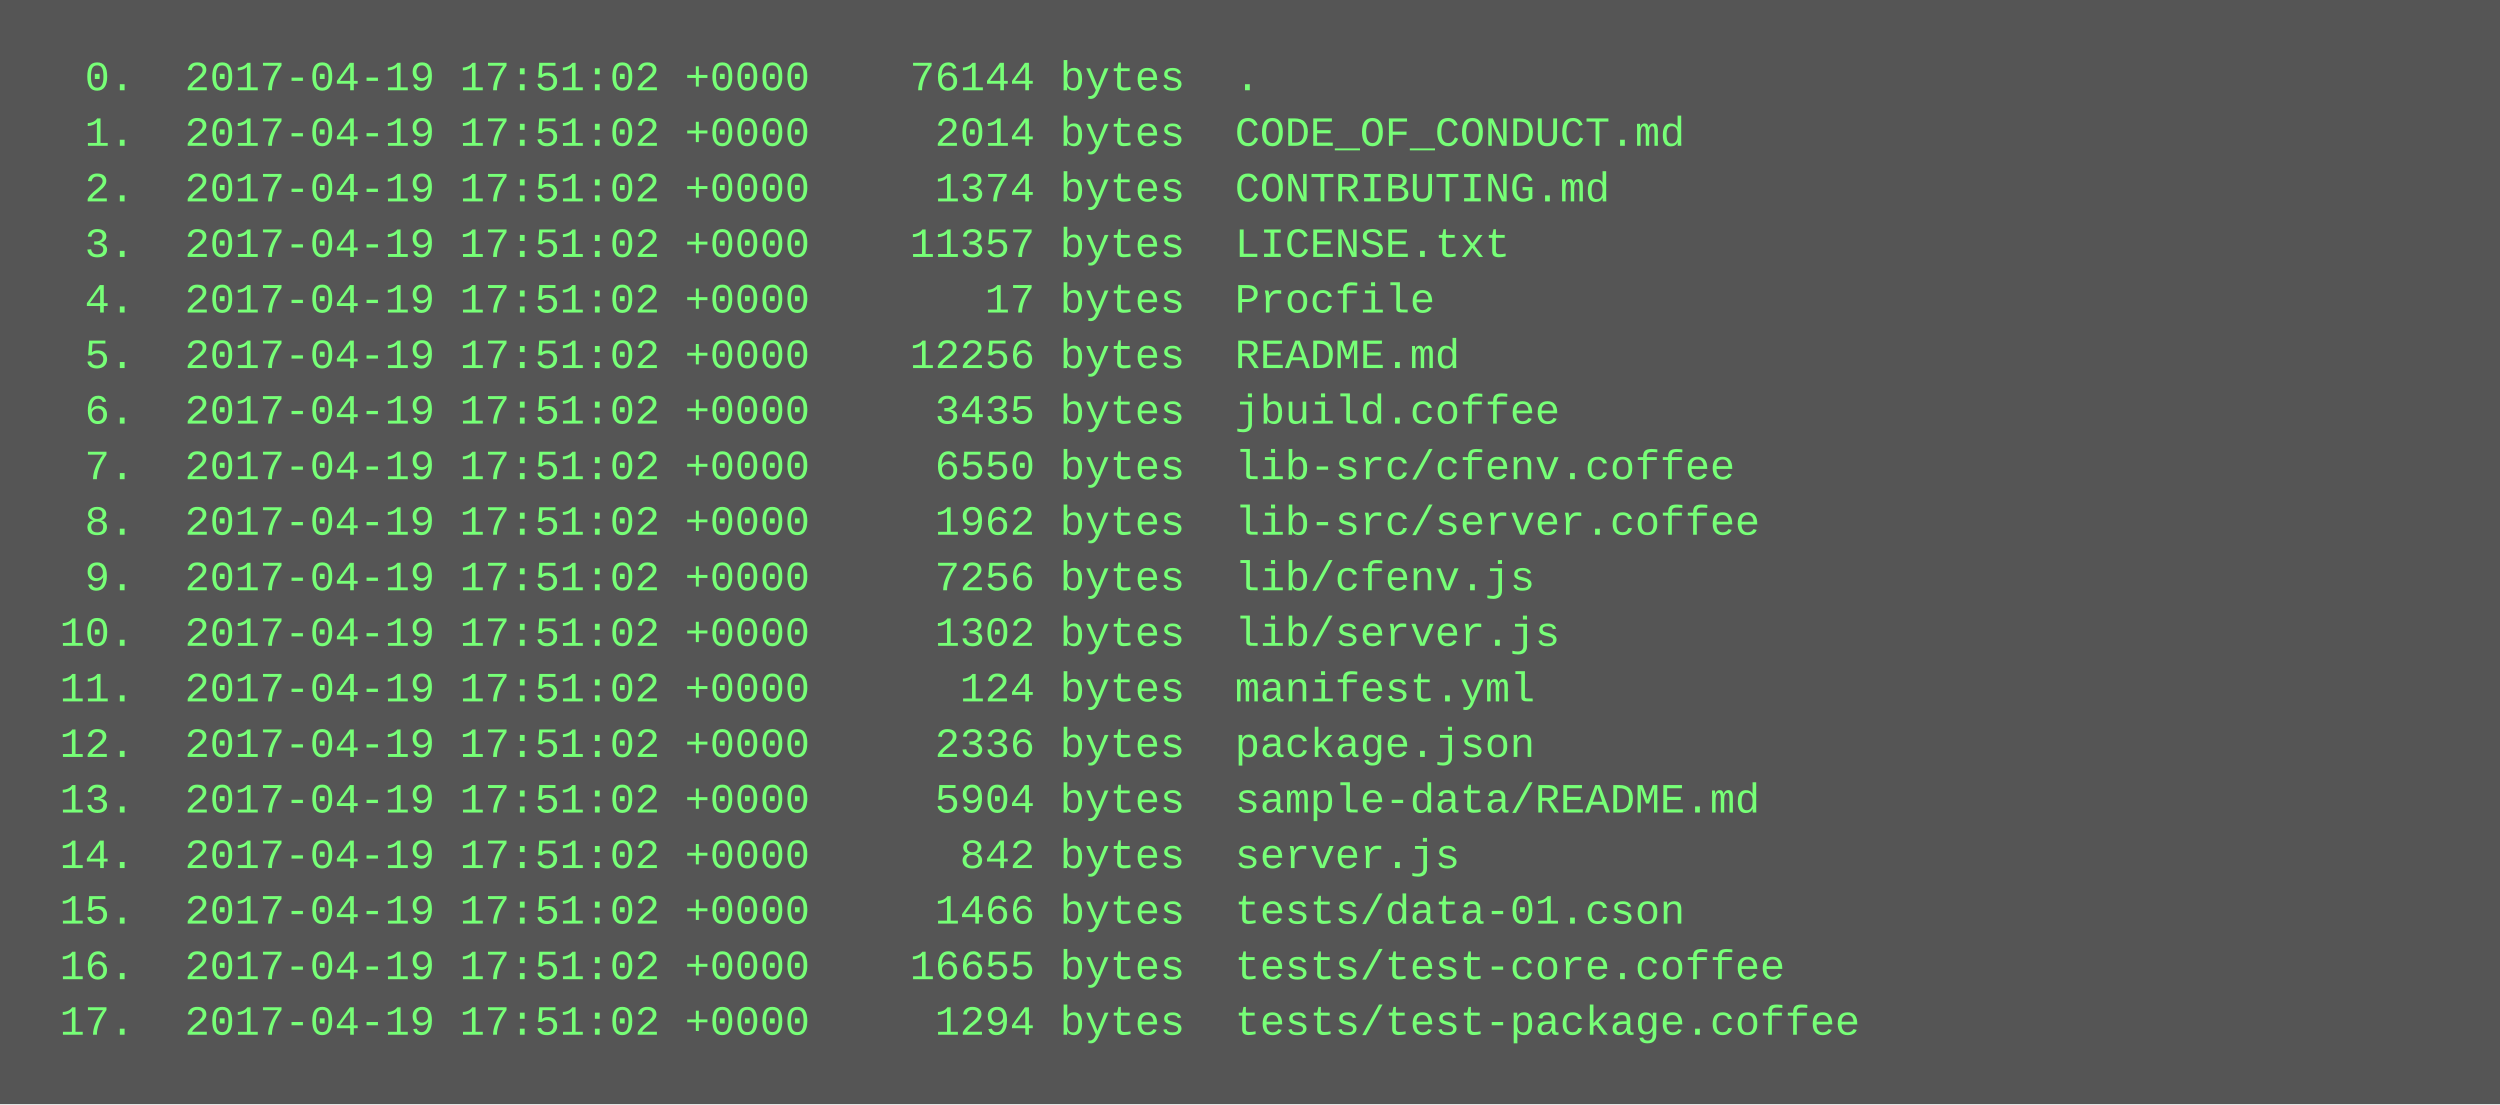
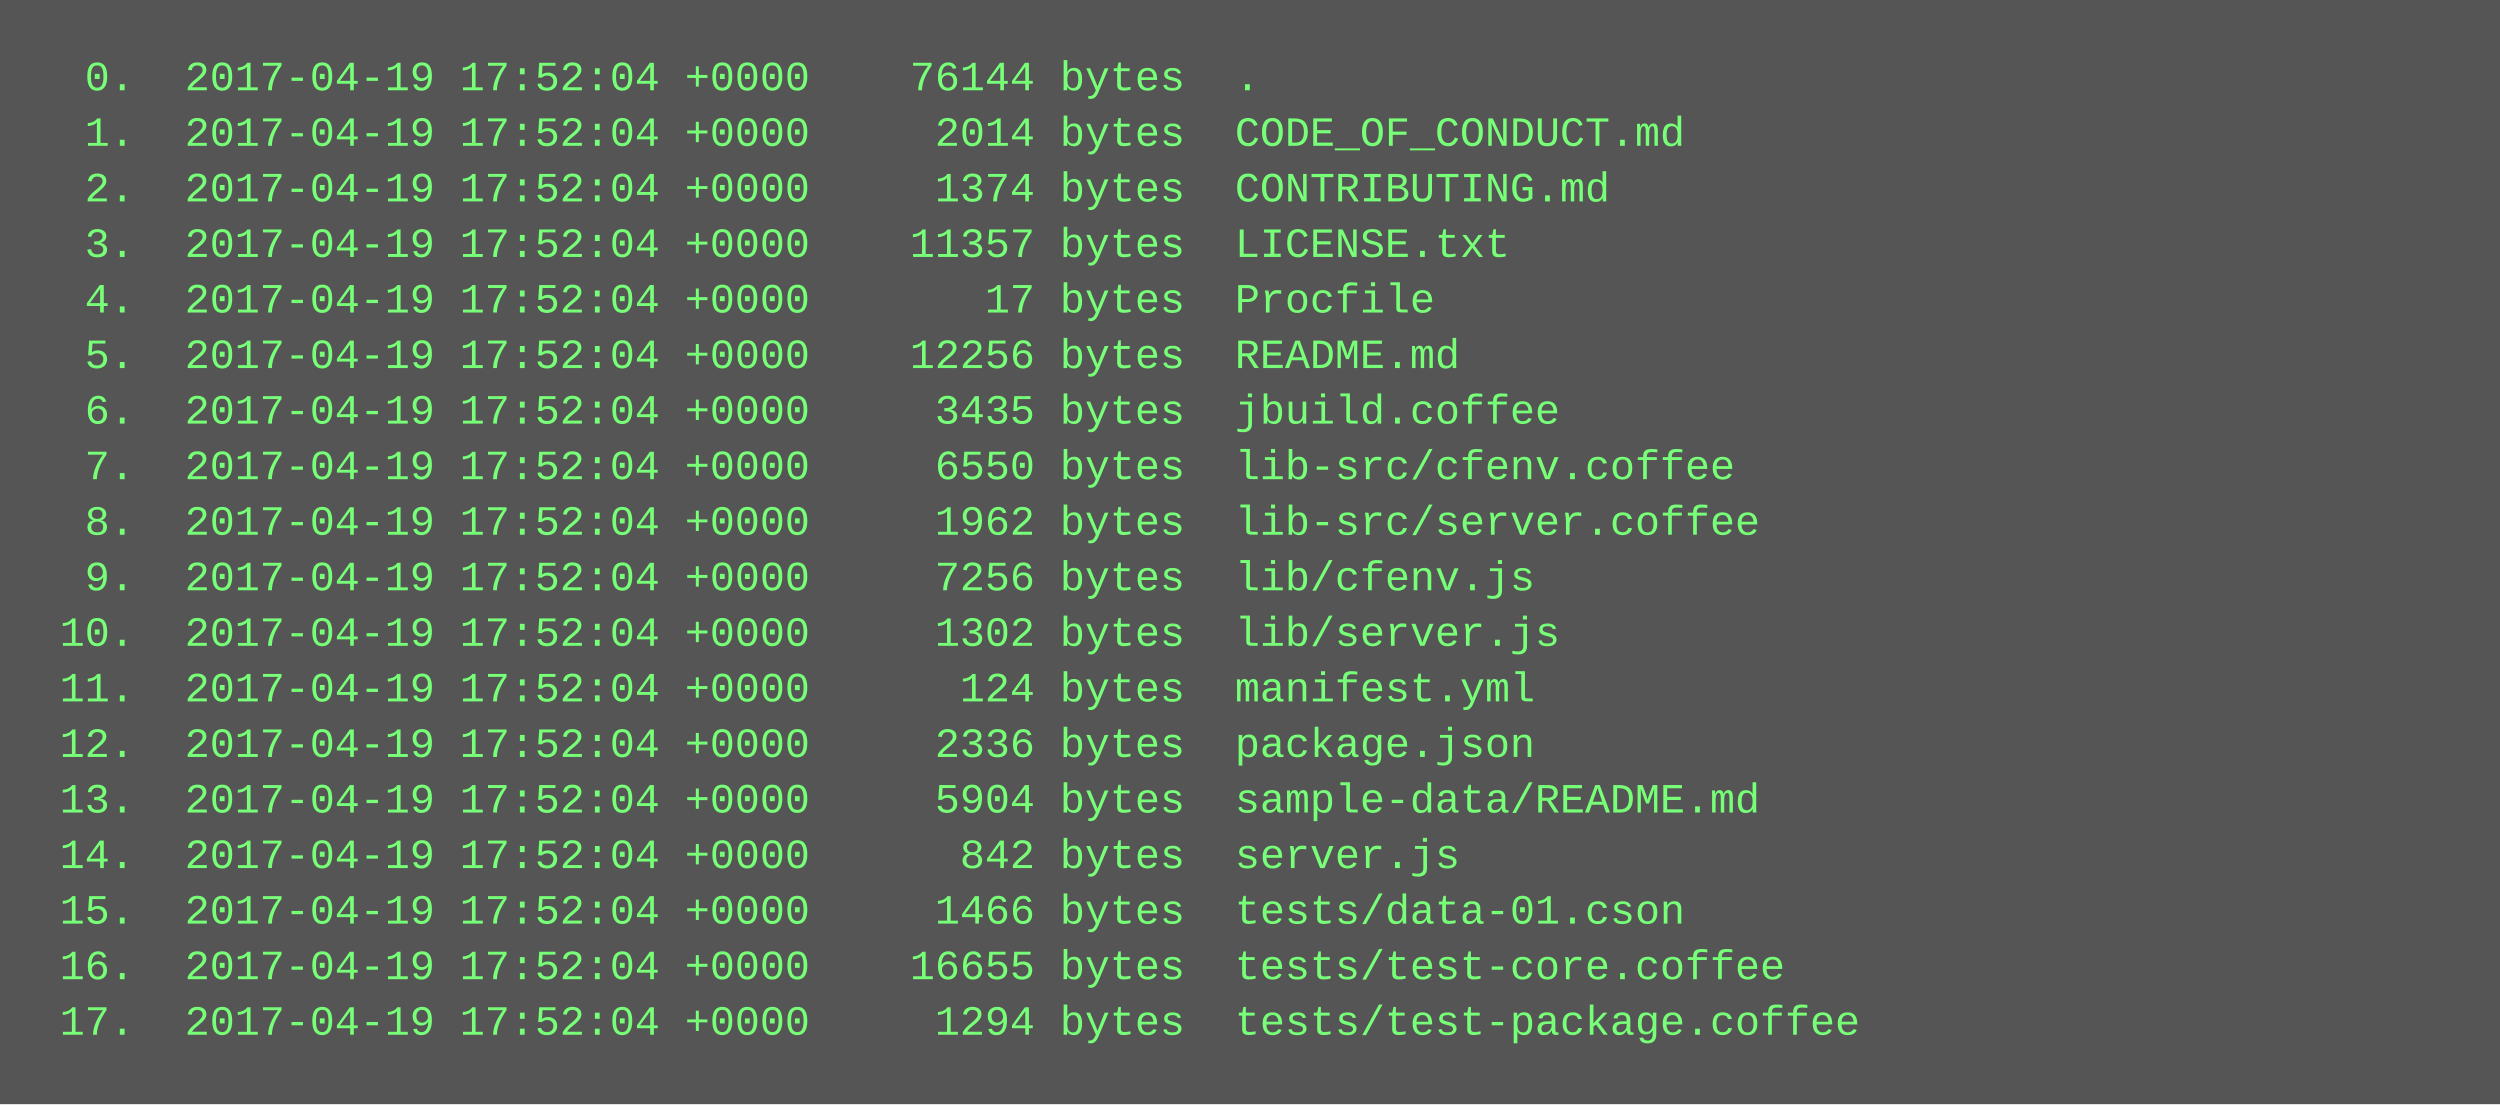
<svg xmlns="http://www.w3.org/2000/svg" height="318" width="720">
  <rect height="318" fill="#555" width="720" />
  <text fill="#7f7" font-family="Courier New" font-size="12" xml:space="preserve">
-     <tspan x="10" y="26">  0.  2017-04-19 17:51:02 +0000    76144 bytes  .</tspan>
-     <tspan x="10" y="42">  1.  2017-04-19 17:51:02 +0000     2014 bytes  CODE_OF_CONDUCT.md</tspan>
-     <tspan x="10" y="58">  2.  2017-04-19 17:51:02 +0000     1374 bytes  CONTRIBUTING.md</tspan>
-     <tspan x="10" y="74">  3.  2017-04-19 17:51:02 +0000    11357 bytes  LICENSE.txt</tspan>
-     <tspan x="10" y="90">  4.  2017-04-19 17:51:02 +0000       17 bytes  Procfile</tspan>
-     <tspan x="10" y="106">  5.  2017-04-19 17:51:02 +0000    12256 bytes  README.md</tspan>
-     <tspan x="10" y="122">  6.  2017-04-19 17:51:02 +0000     3435 bytes  jbuild.coffee</tspan>
-     <tspan x="10" y="138">  7.  2017-04-19 17:51:02 +0000     6550 bytes  lib-src/cfenv.coffee</tspan>
-     <tspan x="10" y="154">  8.  2017-04-19 17:51:02 +0000     1962 bytes  lib-src/server.coffee</tspan>
-     <tspan x="10" y="170">  9.  2017-04-19 17:51:02 +0000     7256 bytes  lib/cfenv.js</tspan>
-     <tspan x="10" y="186"> 10.  2017-04-19 17:51:02 +0000     1302 bytes  lib/server.js</tspan>
-     <tspan x="10" y="202"> 11.  2017-04-19 17:51:02 +0000      124 bytes  manifest.yml</tspan>
-     <tspan x="10" y="218"> 12.  2017-04-19 17:51:02 +0000     2336 bytes  package.json</tspan>
-     <tspan x="10" y="234"> 13.  2017-04-19 17:51:02 +0000     5904 bytes  sample-data/README.md</tspan>
-     <tspan x="10" y="250"> 14.  2017-04-19 17:51:02 +0000      842 bytes  server.js</tspan>
-     <tspan x="10" y="266"> 15.  2017-04-19 17:51:02 +0000     1466 bytes  tests/data-01.cson</tspan>
-     <tspan x="10" y="282"> 16.  2017-04-19 17:51:02 +0000    16655 bytes  tests/test-core.coffee</tspan>
-     <tspan x="10" y="298"> 17.  2017-04-19 17:51:02 +0000     1294 bytes  tests/test-package.coffee</tspan>
+     <tspan x="10" y="26">  0.  2017-04-19 17:52:04 +0000    76144 bytes  .</tspan>
+     <tspan x="10" y="42">  1.  2017-04-19 17:52:04 +0000     2014 bytes  CODE_OF_CONDUCT.md</tspan>
+     <tspan x="10" y="58">  2.  2017-04-19 17:52:04 +0000     1374 bytes  CONTRIBUTING.md</tspan>
+     <tspan x="10" y="74">  3.  2017-04-19 17:52:04 +0000    11357 bytes  LICENSE.txt</tspan>
+     <tspan x="10" y="90">  4.  2017-04-19 17:52:04 +0000       17 bytes  Procfile</tspan>
+     <tspan x="10" y="106">  5.  2017-04-19 17:52:04 +0000    12256 bytes  README.md</tspan>
+     <tspan x="10" y="122">  6.  2017-04-19 17:52:04 +0000     3435 bytes  jbuild.coffee</tspan>
+     <tspan x="10" y="138">  7.  2017-04-19 17:52:04 +0000     6550 bytes  lib-src/cfenv.coffee</tspan>
+     <tspan x="10" y="154">  8.  2017-04-19 17:52:04 +0000     1962 bytes  lib-src/server.coffee</tspan>
+     <tspan x="10" y="170">  9.  2017-04-19 17:52:04 +0000     7256 bytes  lib/cfenv.js</tspan>
+     <tspan x="10" y="186"> 10.  2017-04-19 17:52:04 +0000     1302 bytes  lib/server.js</tspan>
+     <tspan x="10" y="202"> 11.  2017-04-19 17:52:04 +0000      124 bytes  manifest.yml</tspan>
+     <tspan x="10" y="218"> 12.  2017-04-19 17:52:04 +0000     2336 bytes  package.json</tspan>
+     <tspan x="10" y="234"> 13.  2017-04-19 17:52:04 +0000     5904 bytes  sample-data/README.md</tspan>
+     <tspan x="10" y="250"> 14.  2017-04-19 17:52:04 +0000      842 bytes  server.js</tspan>
+     <tspan x="10" y="266"> 15.  2017-04-19 17:52:04 +0000     1466 bytes  tests/data-01.cson</tspan>
+     <tspan x="10" y="282"> 16.  2017-04-19 17:52:04 +0000    16655 bytes  tests/test-core.coffee</tspan>
+     <tspan x="10" y="298"> 17.  2017-04-19 17:52:04 +0000     1294 bytes  tests/test-package.coffee</tspan>
  </text>
</svg>
